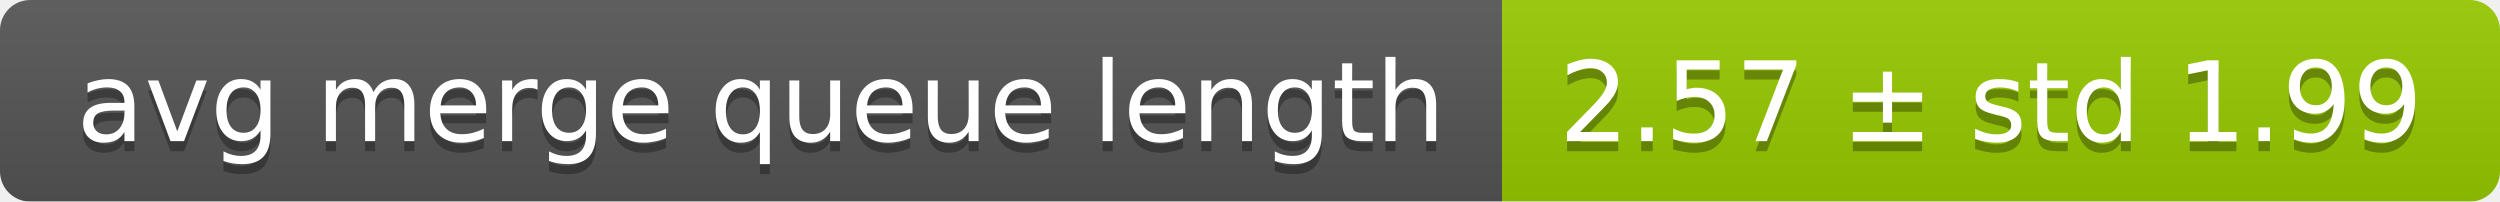
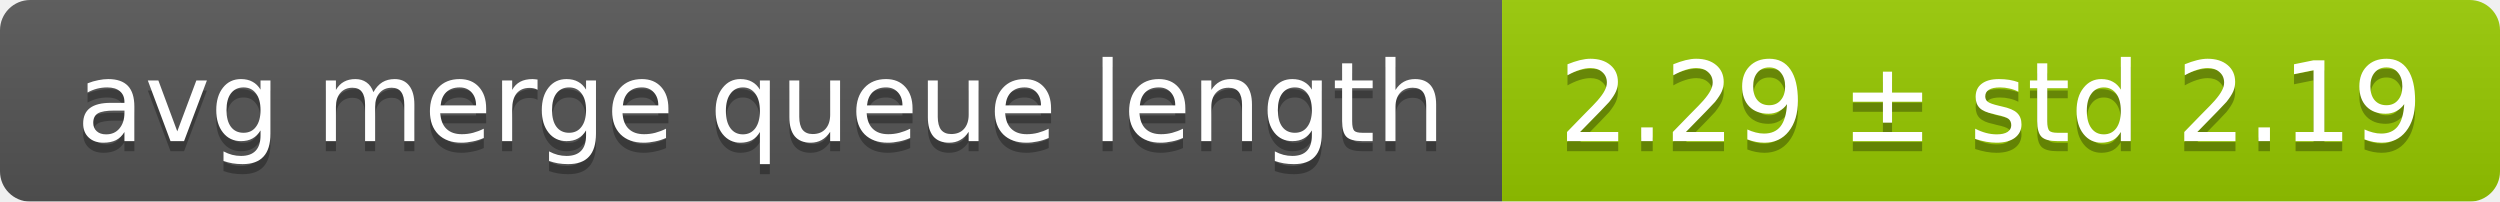
<svg xmlns="http://www.w3.org/2000/svg" width="248" height="20">
  <linearGradient id="smooth" x2="0" y2="100%">
    <stop offset="0" stop-color="#bbb" stop-opacity=".1" />
    <stop offset="1" stop-opacity=".1" />
  </linearGradient>
  <mask id="round">
    <rect width="248" height="20" rx="3" fill="#fff" />
  </mask>
  <g mask="url(#round)">
    <rect width="149" height="20" fill="#555" />
    <rect x="149" width="99" height="20" fill="#97ca00" />
    <rect width="248" height="20" fill="url(#smooth)" />
  </g>
  <g fill="#fff" text-anchor="middle" font-family="DejaVu Sans,Verdana,Geneva,sans-serif" font-size="11">
    <text x="75.5" y="15" fill="#010101" fill-opacity=".3">avg merge queue length</text>
    <text x="75.5" y="14">avg merge queue length</text>
-     <text x="197.5" y="15" fill="#010101" fill-opacity=".3">2.57 ± std 1.99</text>
-     <text x="197.5" y="14">2.57 ± std 1.99</text>
+     <text x="197.5" y="15" fill="#010101" fill-opacity=".3">2.29 ± std 2.19</text>
+     <text x="197.5" y="14">2.29 ± std 2.19</text>
  </g>
</svg>
